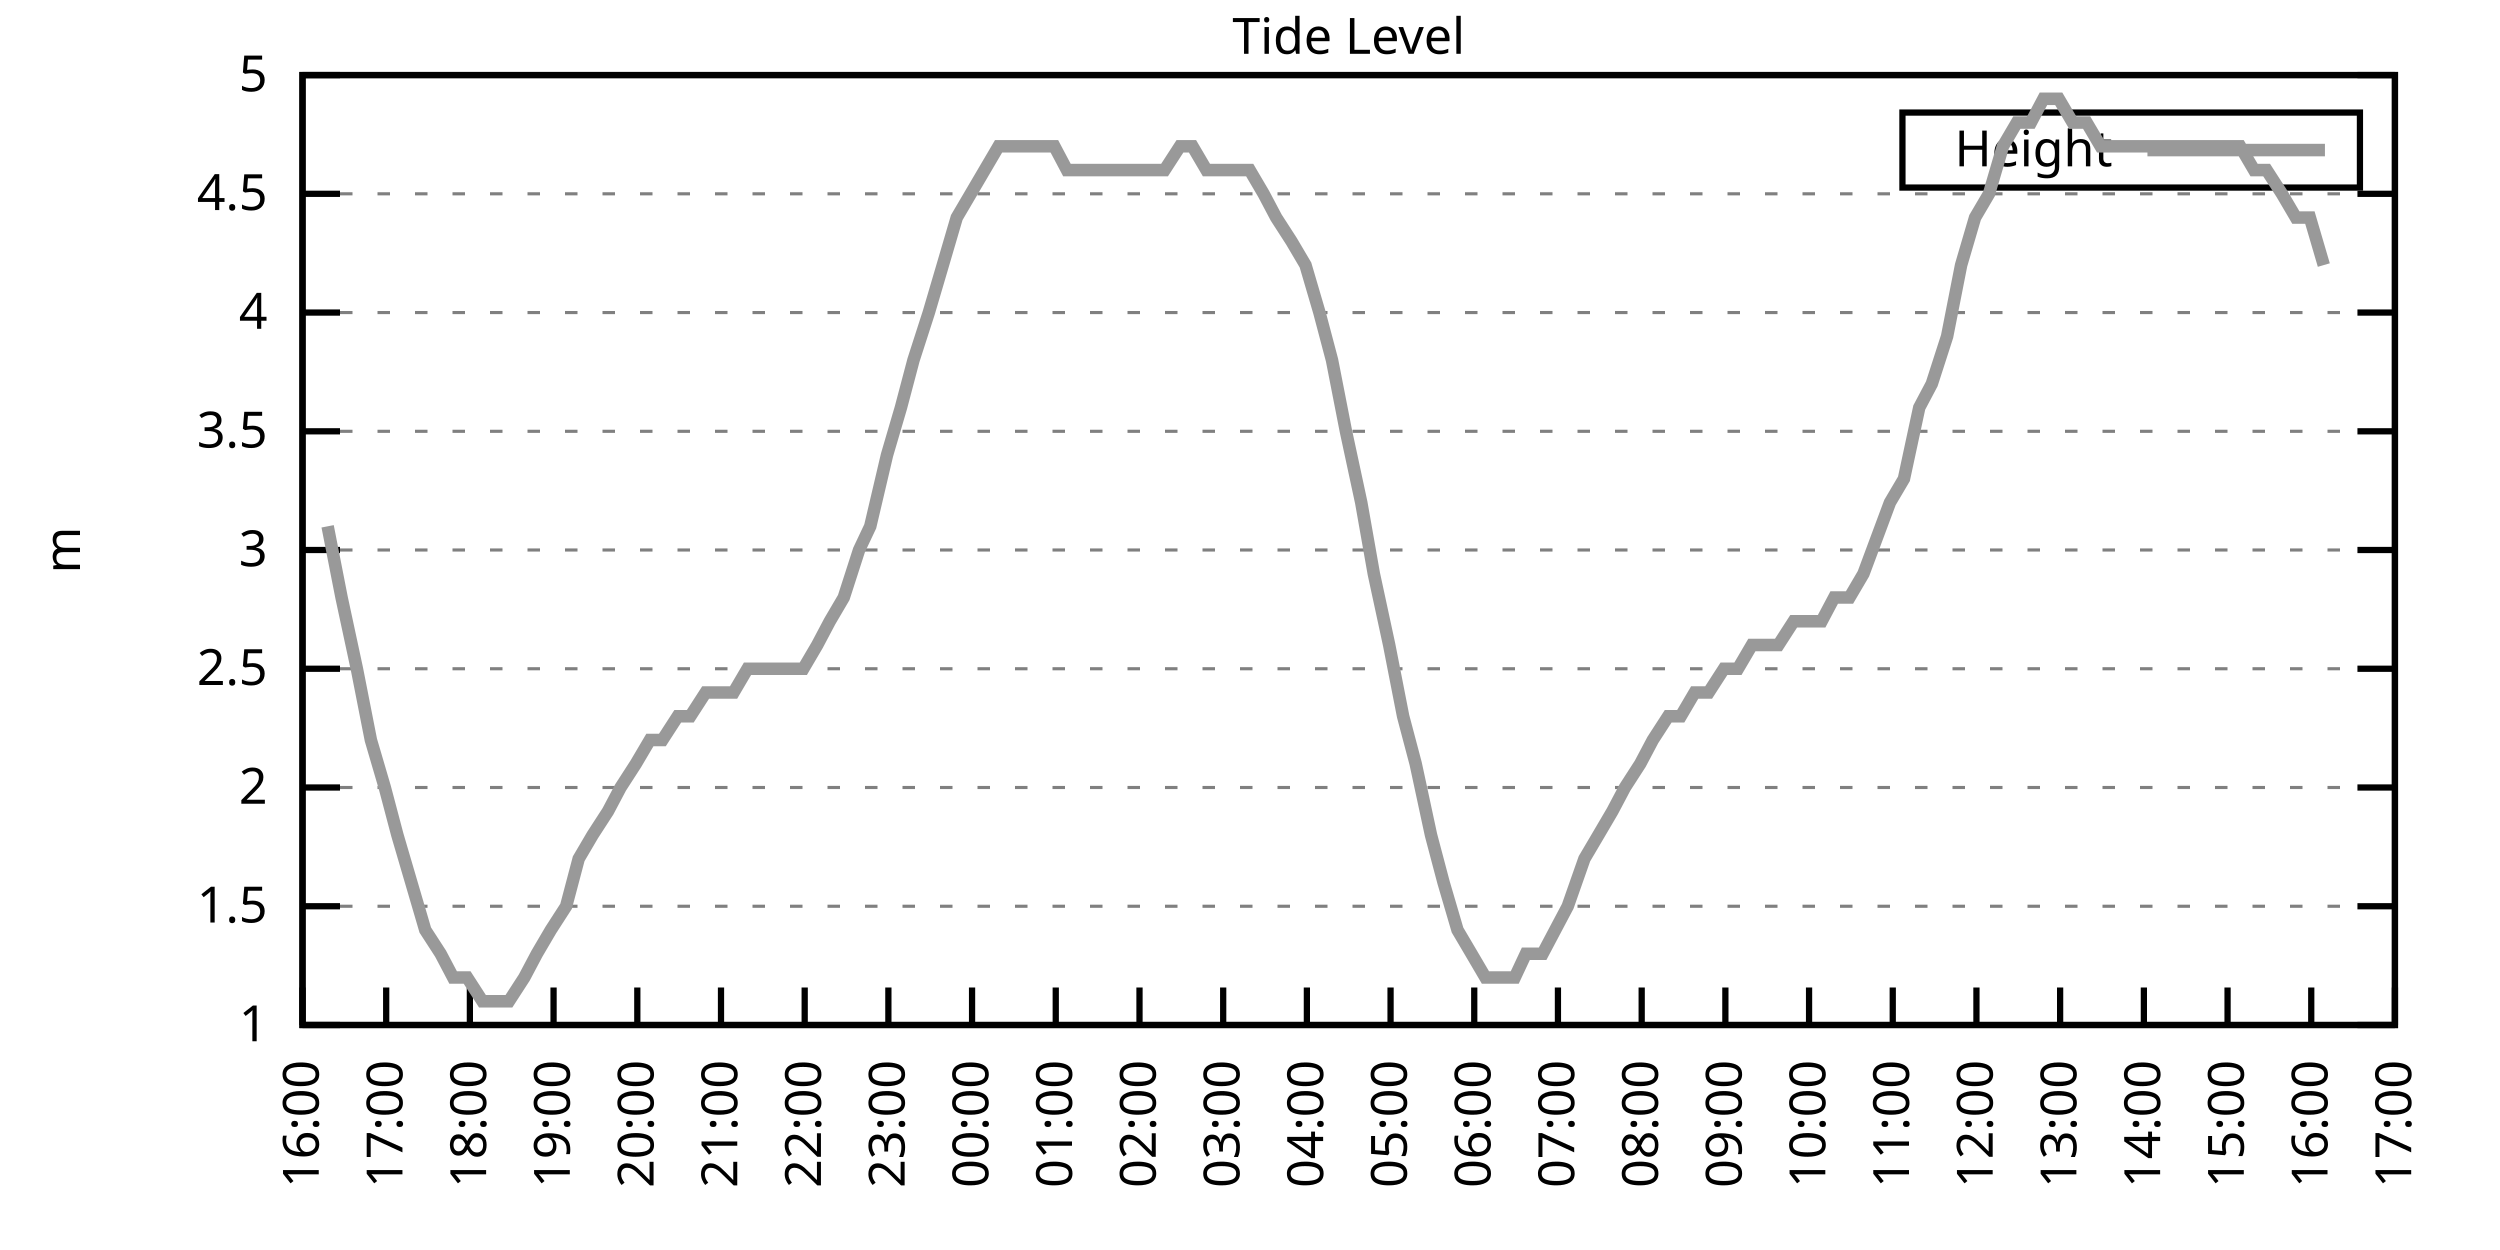
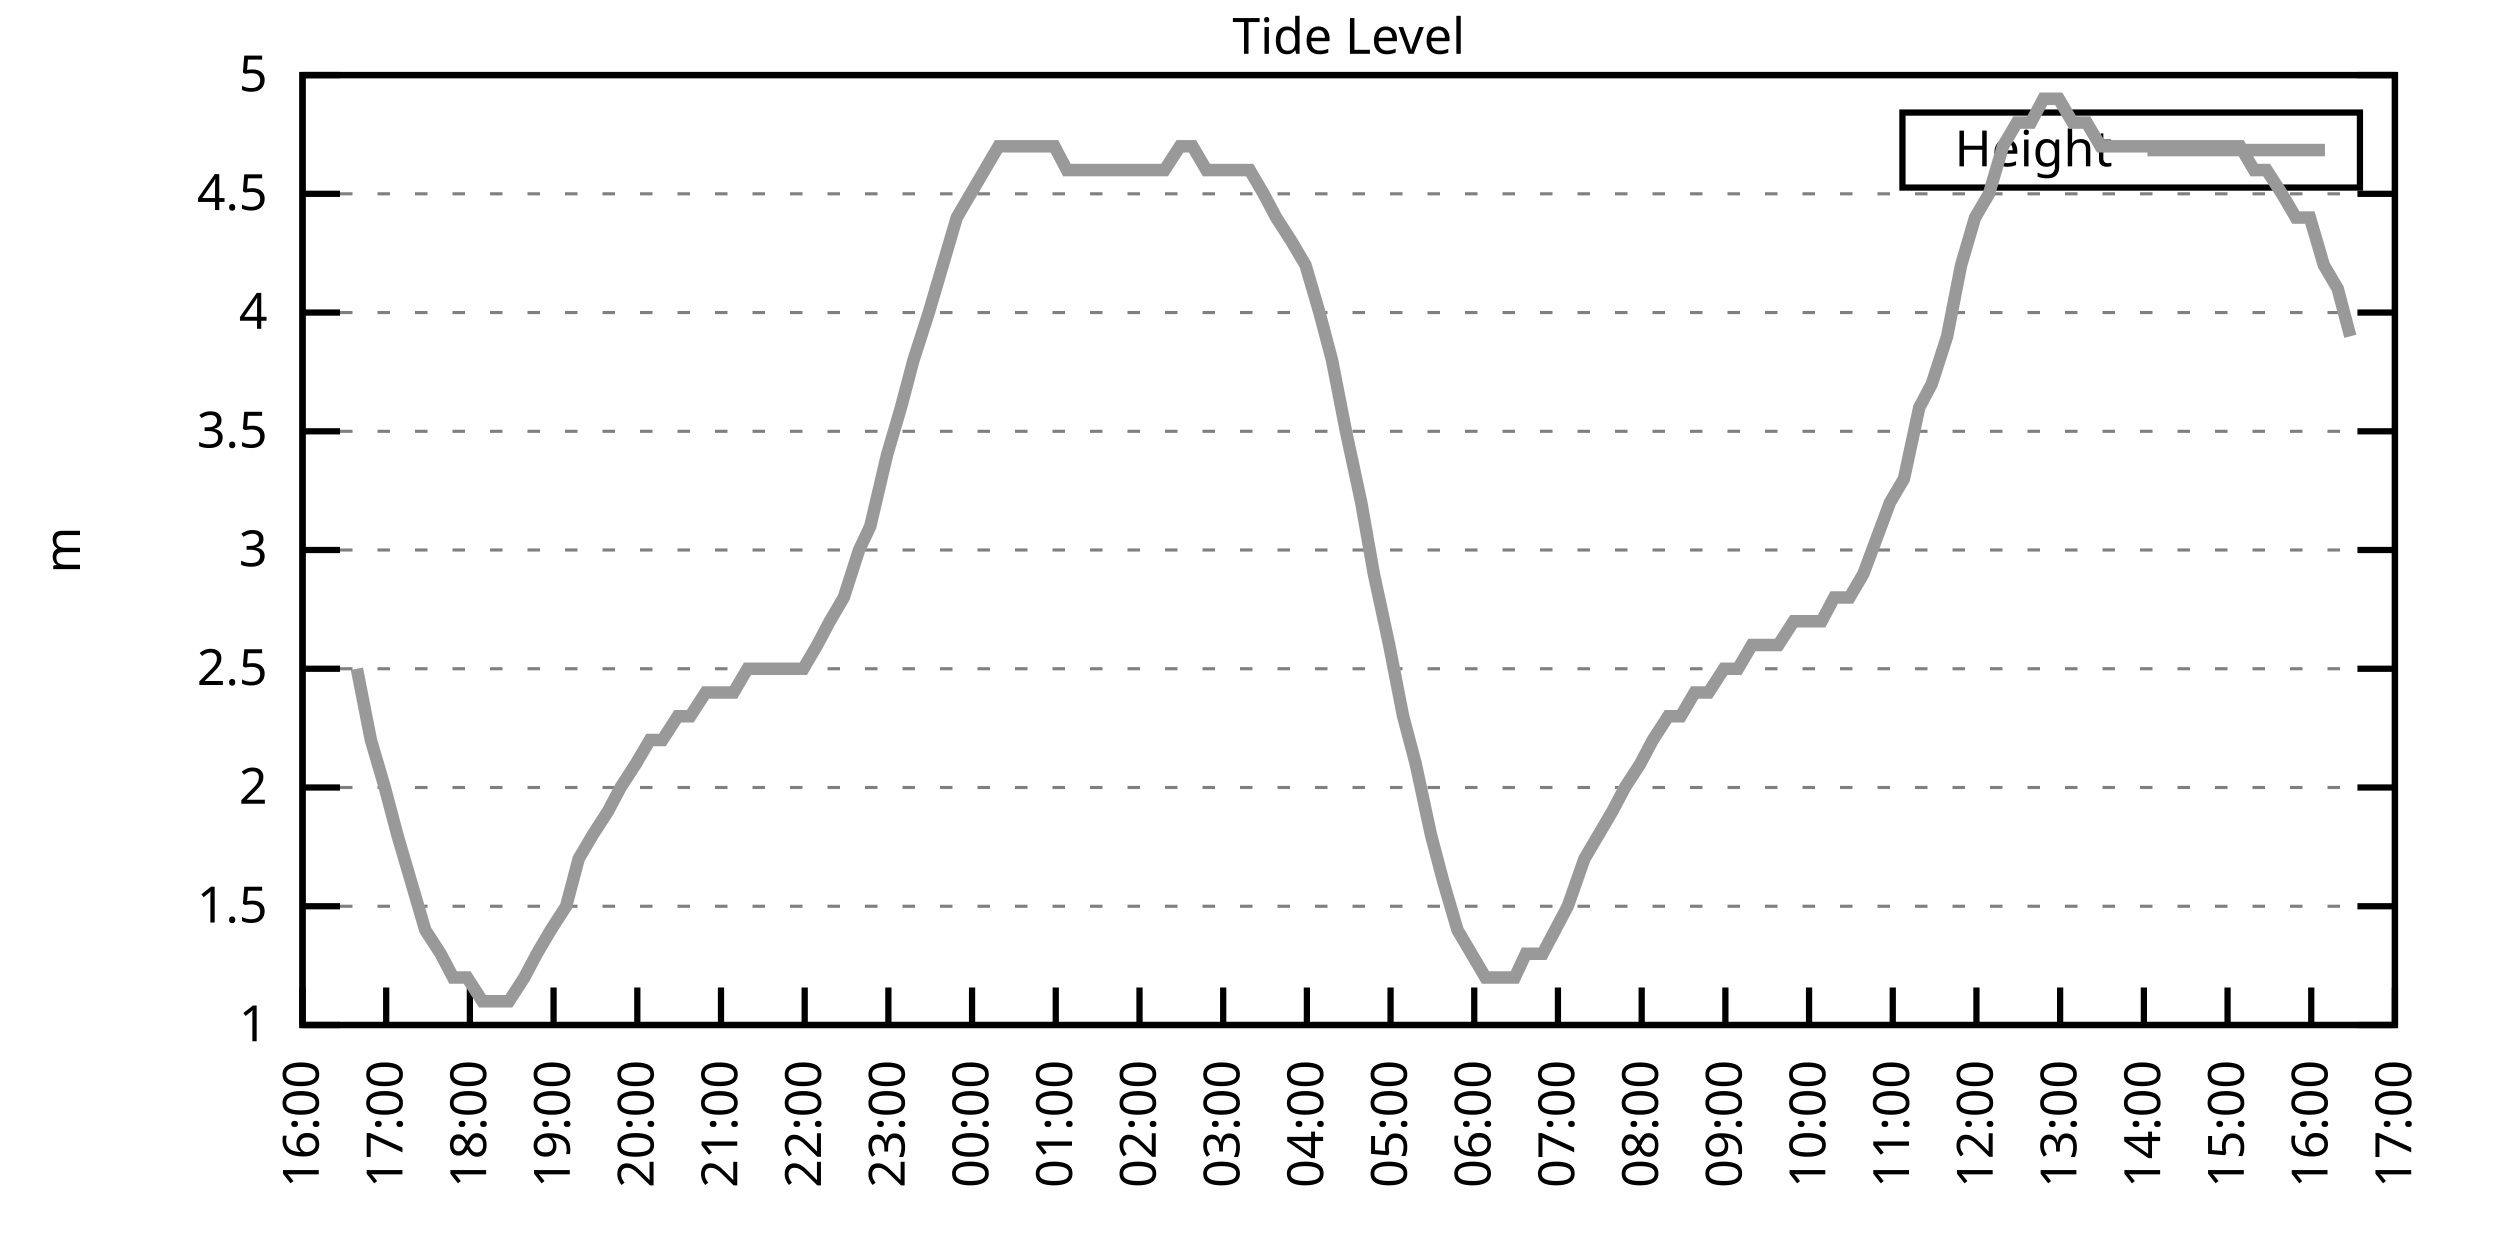
<svg xmlns="http://www.w3.org/2000/svg" xmlns:xlink="http://www.w3.org/1999/xlink" width="400" height="200" viewBox="0 0 400 200">
  <g id="gnuplot_canvas">
    <rect x="0" y="0" width="400" height="200" fill="none" />
    <defs>
      <circle id="gpDot" r="0.5" stroke-width="0.5" stroke="currentColor" />
      <path id="gpPt0" stroke-width="0.333" stroke="currentColor" d="M-1,0 h2 M0,-1 v2" />
      <path id="gpPt1" stroke-width="0.333" stroke="currentColor" d="M-1,-1 L1,1 M1,-1 L-1,1" />
      <path id="gpPt2" stroke-width="0.333" stroke="currentColor" d="M-1,0 L1,0 M0,-1 L0,1 M-1,-1 L1,1 M-1,1 L1,-1" />
      <rect id="gpPt3" stroke-width="0.333" stroke="currentColor" x="-1" y="-1" width="2" height="2" />
      <rect id="gpPt4" stroke-width="0.333" stroke="currentColor" fill="currentColor" x="-1" y="-1" width="2" height="2" />
      <circle id="gpPt5" stroke-width="0.333" stroke="currentColor" cx="0" cy="0" r="1" />
      <use xlink:href="#gpPt5" id="gpPt6" fill="currentColor" stroke="none" />
      <path id="gpPt7" stroke-width="0.333" stroke="currentColor" d="M0,-1.33 L-1.33,0.67 L1.33,0.67 z" />
      <use xlink:href="#gpPt7" id="gpPt8" fill="currentColor" stroke="none" />
      <use xlink:href="#gpPt7" id="gpPt9" stroke="currentColor" transform="rotate(180)" />
      <use xlink:href="#gpPt9" id="gpPt10" fill="currentColor" stroke="none" />
      <use xlink:href="#gpPt3" id="gpPt11" stroke="currentColor" transform="rotate(45)" />
      <use xlink:href="#gpPt11" id="gpPt12" fill="currentColor" stroke="none" />
      <path id="gpPt13" stroke-width="0.333" stroke="currentColor" d="M0,1.330 L1.265,0.411 L0.782,-1.067 L-0.782,-1.076 L-1.265,0.411 z" />
      <use xlink:href="#gpPt13" id="gpPt14" fill="currentColor" stroke="none" />
      <filter id="textbox" filterUnits="objectBoundingBox" x="0" y="0" height="1" width="1">
        <feFlood flood-color="white" flood-opacity="1" result="bgnd" />
        <feComposite in="SourceGraphic" in2="bgnd" operator="atop" />
      </filter>
      <filter id="greybox" filterUnits="objectBoundingBox" x="0" y="0" height="1" width="1">
        <feFlood flood-color="lightgrey" flood-opacity="1" result="grey" />
        <feComposite in="SourceGraphic" in2="grey" operator="atop" />
      </filter>
    </defs>
    <g fill="none" color="white" stroke="currentColor" stroke-width="1.00" stroke-linecap="butt" stroke-linejoin="miter">
</g>
    <g fill="none" color="black" stroke="currentColor" stroke-width="1.00" stroke-linecap="butt" stroke-linejoin="miter">
      <g stroke="none" shape-rendering="crispEdges">
        <polygon fill="rgb(255, 255, 255)" points="48.40,164.00 383.18,164.00 383.18,12.02 48.40,12.02 " />
      </g>
    </g>
    <g fill="none" color="black" stroke="currentColor" stroke-width="1.00" stroke-linecap="butt" stroke-linejoin="miter">
</g>
    <g fill="none" color="black" stroke="black" stroke-width="0.50" stroke-linecap="butt" stroke-linejoin="miter">
</g>
    <g fill="none" color="gray" stroke="currentColor" stroke-width="0.50" stroke-linecap="butt" stroke-linejoin="miter">
      <path stroke="gray" stroke-dasharray="2,4" class="gridline" d="M48.40,164.00 L383.19,164.00  " />
    </g>
    <g fill="none" color="gray" stroke="gray" stroke-width="1.00" stroke-linecap="butt" stroke-linejoin="miter">
</g>
    <g fill="none" color="black" stroke="currentColor" stroke-width="1.00" stroke-linecap="butt" stroke-linejoin="miter">
      <path stroke="black" d="M48.40,164.00 L54.40,164.00 M383.19,164.00 L377.19,164.00  " />
      <g transform="translate(42.80,166.60)" stroke="none" fill="black" font-family="Sans" font-size="8.00" text-anchor="end">
        <text>
          <tspan font-family="Sans"> 1</tspan>
        </text>
      </g>
    </g>
    <g fill="none" color="black" stroke="currentColor" stroke-width="1.00" stroke-linecap="butt" stroke-linejoin="miter">
</g>
    <g fill="none" color="black" stroke="black" stroke-width="0.50" stroke-linecap="butt" stroke-linejoin="miter">
</g>
    <g fill="none" color="gray" stroke="currentColor" stroke-width="0.50" stroke-linecap="butt" stroke-linejoin="miter">
      <path stroke="gray" stroke-dasharray="2,4" class="gridline" d="M48.40,145.00 L383.19,145.00  " />
    </g>
    <g fill="none" color="gray" stroke="gray" stroke-width="1.00" stroke-linecap="butt" stroke-linejoin="miter">
</g>
    <g fill="none" color="black" stroke="currentColor" stroke-width="1.00" stroke-linecap="butt" stroke-linejoin="miter">
      <path stroke="black" d="M48.40,145.00 L54.40,145.00 M383.19,145.00 L377.19,145.00  " />
      <g transform="translate(42.80,147.60)" stroke="none" fill="black" font-family="Sans" font-size="8.00" text-anchor="end">
        <text>
          <tspan font-family="Sans"> 1.5</tspan>
        </text>
      </g>
    </g>
    <g fill="none" color="black" stroke="currentColor" stroke-width="1.00" stroke-linecap="butt" stroke-linejoin="miter">
</g>
    <g fill="none" color="black" stroke="black" stroke-width="0.50" stroke-linecap="butt" stroke-linejoin="miter">
</g>
    <g fill="none" color="gray" stroke="currentColor" stroke-width="0.50" stroke-linecap="butt" stroke-linejoin="miter">
      <path stroke="gray" stroke-dasharray="2,4" class="gridline" d="M48.40,126.00 L383.19,126.00  " />
    </g>
    <g fill="none" color="gray" stroke="gray" stroke-width="1.00" stroke-linecap="butt" stroke-linejoin="miter">
</g>
    <g fill="none" color="black" stroke="currentColor" stroke-width="1.00" stroke-linecap="butt" stroke-linejoin="miter">
      <path stroke="black" d="M48.40,126.00 L54.40,126.00 M383.19,126.00 L377.19,126.00  " />
      <g transform="translate(42.80,128.60)" stroke="none" fill="black" font-family="Sans" font-size="8.00" text-anchor="end">
        <text>
          <tspan font-family="Sans"> 2</tspan>
        </text>
      </g>
    </g>
    <g fill="none" color="black" stroke="currentColor" stroke-width="1.00" stroke-linecap="butt" stroke-linejoin="miter">
</g>
    <g fill="none" color="black" stroke="black" stroke-width="0.50" stroke-linecap="butt" stroke-linejoin="miter">
</g>
    <g fill="none" color="gray" stroke="currentColor" stroke-width="0.50" stroke-linecap="butt" stroke-linejoin="miter">
      <path stroke="gray" stroke-dasharray="2,4" class="gridline" d="M48.40,107.00 L383.19,107.00  " />
    </g>
    <g fill="none" color="gray" stroke="gray" stroke-width="1.00" stroke-linecap="butt" stroke-linejoin="miter">
</g>
    <g fill="none" color="black" stroke="currentColor" stroke-width="1.00" stroke-linecap="butt" stroke-linejoin="miter">
      <path stroke="black" d="M48.40,107.00 L54.40,107.00 M383.19,107.00 L377.19,107.00  " />
      <g transform="translate(42.80,109.60)" stroke="none" fill="black" font-family="Sans" font-size="8.00" text-anchor="end">
        <text>
          <tspan font-family="Sans"> 2.5</tspan>
        </text>
      </g>
    </g>
    <g fill="none" color="black" stroke="currentColor" stroke-width="1.00" stroke-linecap="butt" stroke-linejoin="miter">
</g>
    <g fill="none" color="black" stroke="black" stroke-width="0.50" stroke-linecap="butt" stroke-linejoin="miter">
</g>
    <g fill="none" color="gray" stroke="currentColor" stroke-width="0.50" stroke-linecap="butt" stroke-linejoin="miter">
      <path stroke="gray" stroke-dasharray="2,4" class="gridline" d="M48.40,88.00 L383.19,88.00  " />
    </g>
    <g fill="none" color="gray" stroke="gray" stroke-width="1.00" stroke-linecap="butt" stroke-linejoin="miter">
</g>
    <g fill="none" color="black" stroke="currentColor" stroke-width="1.00" stroke-linecap="butt" stroke-linejoin="miter">
      <path stroke="black" d="M48.40,88.00 L54.40,88.00 M383.19,88.00 L377.19,88.00  " />
      <g transform="translate(42.80,90.60)" stroke="none" fill="black" font-family="Sans" font-size="8.00" text-anchor="end">
        <text>
          <tspan font-family="Sans"> 3</tspan>
        </text>
      </g>
    </g>
    <g fill="none" color="black" stroke="currentColor" stroke-width="1.00" stroke-linecap="butt" stroke-linejoin="miter">
</g>
    <g fill="none" color="black" stroke="black" stroke-width="0.50" stroke-linecap="butt" stroke-linejoin="miter">
</g>
    <g fill="none" color="gray" stroke="currentColor" stroke-width="0.50" stroke-linecap="butt" stroke-linejoin="miter">
      <path stroke="gray" stroke-dasharray="2,4" class="gridline" d="M48.40,69.01 L383.19,69.01  " />
    </g>
    <g fill="none" color="gray" stroke="gray" stroke-width="1.00" stroke-linecap="butt" stroke-linejoin="miter">
</g>
    <g fill="none" color="black" stroke="currentColor" stroke-width="1.00" stroke-linecap="butt" stroke-linejoin="miter">
      <path stroke="black" d="M48.40,69.01 L54.40,69.01 M383.19,69.01 L377.19,69.01  " />
      <g transform="translate(42.80,71.61)" stroke="none" fill="black" font-family="Sans" font-size="8.00" text-anchor="end">
        <text>
          <tspan font-family="Sans"> 3.5</tspan>
        </text>
      </g>
    </g>
    <g fill="none" color="black" stroke="currentColor" stroke-width="1.00" stroke-linecap="butt" stroke-linejoin="miter">
</g>
    <g fill="none" color="black" stroke="black" stroke-width="0.50" stroke-linecap="butt" stroke-linejoin="miter">
</g>
    <g fill="none" color="gray" stroke="currentColor" stroke-width="0.50" stroke-linecap="butt" stroke-linejoin="miter">
      <path stroke="gray" stroke-dasharray="2,4" class="gridline" d="M48.40,50.01 L383.19,50.01  " />
    </g>
    <g fill="none" color="gray" stroke="gray" stroke-width="1.00" stroke-linecap="butt" stroke-linejoin="miter">
</g>
    <g fill="none" color="black" stroke="currentColor" stroke-width="1.00" stroke-linecap="butt" stroke-linejoin="miter">
      <path stroke="black" d="M48.40,50.01 L54.40,50.01 M383.19,50.01 L377.19,50.01  " />
      <g transform="translate(42.80,52.61)" stroke="none" fill="black" font-family="Sans" font-size="8.00" text-anchor="end">
        <text>
          <tspan font-family="Sans"> 4</tspan>
        </text>
      </g>
    </g>
    <g fill="none" color="black" stroke="currentColor" stroke-width="1.00" stroke-linecap="butt" stroke-linejoin="miter">
</g>
    <g fill="none" color="black" stroke="black" stroke-width="0.50" stroke-linecap="butt" stroke-linejoin="miter">
</g>
    <g fill="none" color="gray" stroke="currentColor" stroke-width="0.50" stroke-linecap="butt" stroke-linejoin="miter">
      <path stroke="gray" stroke-dasharray="2,4" class="gridline" d="M48.40,31.01 L383.19,31.01  " />
    </g>
    <g fill="none" color="gray" stroke="gray" stroke-width="1.00" stroke-linecap="butt" stroke-linejoin="miter">
</g>
    <g fill="none" color="black" stroke="currentColor" stroke-width="1.00" stroke-linecap="butt" stroke-linejoin="miter">
      <path stroke="black" d="M48.40,31.01 L54.40,31.01 M383.19,31.01 L377.19,31.01  " />
      <g transform="translate(42.80,33.61)" stroke="none" fill="black" font-family="Sans" font-size="8.00" text-anchor="end">
        <text>
          <tspan font-family="Sans"> 4.5</tspan>
        </text>
      </g>
    </g>
    <g fill="none" color="black" stroke="currentColor" stroke-width="1.00" stroke-linecap="butt" stroke-linejoin="miter">
</g>
    <g fill="none" color="black" stroke="black" stroke-width="0.50" stroke-linecap="butt" stroke-linejoin="miter">
</g>
    <g fill="none" color="gray" stroke="currentColor" stroke-width="0.50" stroke-linecap="butt" stroke-linejoin="miter">
      <path stroke="gray" stroke-dasharray="2,4" class="gridline" d="M48.40,12.01 L383.19,12.01  " />
    </g>
    <g fill="none" color="gray" stroke="gray" stroke-width="1.00" stroke-linecap="butt" stroke-linejoin="miter">
</g>
    <g fill="none" color="black" stroke="currentColor" stroke-width="1.00" stroke-linecap="butt" stroke-linejoin="miter">
      <path stroke="black" d="M48.40,12.01 L54.40,12.01 M383.19,12.01 L377.19,12.01  " />
      <g transform="translate(42.80,14.61)" stroke="none" fill="black" font-family="Sans" font-size="8.00" text-anchor="end">
        <text>
          <tspan font-family="Sans"> 5</tspan>
        </text>
      </g>
    </g>
    <g fill="none" color="black" stroke="currentColor" stroke-width="1.00" stroke-linecap="butt" stroke-linejoin="miter">
      <path stroke="black" d="M48.40,164.00 L48.40,158.00  " />
      <g transform="translate(51.00,169.60) rotate(270.00)" stroke="none" fill="black" font-family="Sans" font-size="8.00" text-anchor="end">
        <text>
          <tspan font-family="Sans">16:00</tspan>
        </text>
      </g>
    </g>
    <g fill="none" color="black" stroke="currentColor" stroke-width="1.00" stroke-linecap="butt" stroke-linejoin="miter">
      <path stroke="black" d="M61.79,164.00 L61.79,158.00  " />
      <g transform="translate(64.39,169.60) rotate(270.00)" stroke="none" fill="black" font-family="Sans" font-size="8.00" text-anchor="end">
        <text>
          <tspan font-family="Sans">17:00</tspan>
        </text>
      </g>
    </g>
    <g fill="none" color="black" stroke="currentColor" stroke-width="1.00" stroke-linecap="butt" stroke-linejoin="miter">
      <path stroke="black" d="M75.18,164.00 L75.18,158.00  " />
      <g transform="translate(77.78,169.60) rotate(270.00)" stroke="none" fill="black" font-family="Sans" font-size="8.00" text-anchor="end">
        <text>
          <tspan font-family="Sans">18:00</tspan>
        </text>
      </g>
    </g>
    <g fill="none" color="black" stroke="currentColor" stroke-width="1.00" stroke-linecap="butt" stroke-linejoin="miter">
      <path stroke="black" d="M88.57,164.00 L88.57,158.00  " />
      <g transform="translate(91.17,169.60) rotate(270.00)" stroke="none" fill="black" font-family="Sans" font-size="8.00" text-anchor="end">
        <text>
          <tspan font-family="Sans">19:00</tspan>
        </text>
      </g>
    </g>
    <g fill="none" color="black" stroke="currentColor" stroke-width="1.00" stroke-linecap="butt" stroke-linejoin="miter">
      <path stroke="black" d="M101.97,164.00 L101.97,158.00  " />
      <g transform="translate(104.57,169.60) rotate(270.00)" stroke="none" fill="black" font-family="Sans" font-size="8.00" text-anchor="end">
        <text>
          <tspan font-family="Sans">20:00</tspan>
        </text>
      </g>
    </g>
    <g fill="none" color="black" stroke="currentColor" stroke-width="1.00" stroke-linecap="butt" stroke-linejoin="miter">
      <path stroke="black" d="M115.36,164.00 L115.36,158.00  " />
      <g transform="translate(117.96,169.60) rotate(270.00)" stroke="none" fill="black" font-family="Sans" font-size="8.00" text-anchor="end">
        <text>
          <tspan font-family="Sans">21:00</tspan>
        </text>
      </g>
    </g>
    <g fill="none" color="black" stroke="currentColor" stroke-width="1.00" stroke-linecap="butt" stroke-linejoin="miter">
      <path stroke="black" d="M128.75,164.00 L128.75,158.00  " />
      <g transform="translate(131.35,169.60) rotate(270.00)" stroke="none" fill="black" font-family="Sans" font-size="8.00" text-anchor="end">
        <text>
          <tspan font-family="Sans">22:00</tspan>
        </text>
      </g>
    </g>
    <g fill="none" color="black" stroke="currentColor" stroke-width="1.00" stroke-linecap="butt" stroke-linejoin="miter">
      <path stroke="black" d="M142.14,164.00 L142.14,158.00  " />
      <g transform="translate(144.74,169.60) rotate(270.00)" stroke="none" fill="black" font-family="Sans" font-size="8.00" text-anchor="end">
        <text>
          <tspan font-family="Sans">23:00</tspan>
        </text>
      </g>
    </g>
    <g fill="none" color="black" stroke="currentColor" stroke-width="1.00" stroke-linecap="butt" stroke-linejoin="miter">
      <path stroke="black" d="M155.53,164.00 L155.53,158.00  " />
      <g transform="translate(158.13,169.60) rotate(270.00)" stroke="none" fill="black" font-family="Sans" font-size="8.00" text-anchor="end">
        <text>
          <tspan font-family="Sans">00:00</tspan>
        </text>
      </g>
    </g>
    <g fill="none" color="black" stroke="currentColor" stroke-width="1.00" stroke-linecap="butt" stroke-linejoin="miter">
      <path stroke="black" d="M168.92,164.00 L168.92,158.00  " />
      <g transform="translate(171.52,169.60) rotate(270.00)" stroke="none" fill="black" font-family="Sans" font-size="8.00" text-anchor="end">
        <text>
          <tspan font-family="Sans">01:00</tspan>
        </text>
      </g>
    </g>
    <g fill="none" color="black" stroke="currentColor" stroke-width="1.00" stroke-linecap="butt" stroke-linejoin="miter">
      <path stroke="black" d="M182.32,164.00 L182.32,158.00  " />
      <g transform="translate(184.92,169.60) rotate(270.00)" stroke="none" fill="black" font-family="Sans" font-size="8.00" text-anchor="end">
        <text>
          <tspan font-family="Sans">02:00</tspan>
        </text>
      </g>
    </g>
    <g fill="none" color="black" stroke="currentColor" stroke-width="1.00" stroke-linecap="butt" stroke-linejoin="miter">
      <path stroke="black" d="M195.71,164.00 L195.71,158.00  " />
      <g transform="translate(198.31,169.60) rotate(270.00)" stroke="none" fill="black" font-family="Sans" font-size="8.00" text-anchor="end">
        <text>
          <tspan font-family="Sans">03:00</tspan>
        </text>
      </g>
    </g>
    <g fill="none" color="black" stroke="currentColor" stroke-width="1.00" stroke-linecap="butt" stroke-linejoin="miter">
      <path stroke="black" d="M209.10,164.00 L209.10,158.00  " />
      <g transform="translate(211.70,169.60) rotate(270.00)" stroke="none" fill="black" font-family="Sans" font-size="8.00" text-anchor="end">
        <text>
          <tspan font-family="Sans">04:00</tspan>
        </text>
      </g>
    </g>
    <g fill="none" color="black" stroke="currentColor" stroke-width="1.00" stroke-linecap="butt" stroke-linejoin="miter">
      <path stroke="black" d="M222.49,164.00 L222.49,158.00  " />
      <g transform="translate(225.09,169.60) rotate(270.00)" stroke="none" fill="black" font-family="Sans" font-size="8.00" text-anchor="end">
        <text>
          <tspan font-family="Sans">05:00</tspan>
        </text>
      </g>
    </g>
    <g fill="none" color="black" stroke="currentColor" stroke-width="1.00" stroke-linecap="butt" stroke-linejoin="miter">
      <path stroke="black" d="M235.88,164.00 L235.88,158.00  " />
      <g transform="translate(238.48,169.60) rotate(270.00)" stroke="none" fill="black" font-family="Sans" font-size="8.00" text-anchor="end">
        <text>
          <tspan font-family="Sans">06:00</tspan>
        </text>
      </g>
    </g>
    <g fill="none" color="black" stroke="currentColor" stroke-width="1.00" stroke-linecap="butt" stroke-linejoin="miter">
      <path stroke="black" d="M249.27,164.00 L249.27,158.00  " />
      <g transform="translate(251.87,169.60) rotate(270.00)" stroke="none" fill="black" font-family="Sans" font-size="8.00" text-anchor="end">
        <text>
          <tspan font-family="Sans">07:00</tspan>
        </text>
      </g>
    </g>
    <g fill="none" color="black" stroke="currentColor" stroke-width="1.00" stroke-linecap="butt" stroke-linejoin="miter">
      <path stroke="black" d="M262.67,164.00 L262.67,158.00  " />
      <g transform="translate(265.27,169.60) rotate(270.00)" stroke="none" fill="black" font-family="Sans" font-size="8.00" text-anchor="end">
        <text>
          <tspan font-family="Sans">08:00</tspan>
        </text>
      </g>
    </g>
    <g fill="none" color="black" stroke="currentColor" stroke-width="1.00" stroke-linecap="butt" stroke-linejoin="miter">
      <path stroke="black" d="M276.06,164.00 L276.06,158.00  " />
      <g transform="translate(278.66,169.60) rotate(270.00)" stroke="none" fill="black" font-family="Sans" font-size="8.00" text-anchor="end">
        <text>
          <tspan font-family="Sans">09:00</tspan>
        </text>
      </g>
    </g>
    <g fill="none" color="black" stroke="currentColor" stroke-width="1.00" stroke-linecap="butt" stroke-linejoin="miter">
      <path stroke="black" d="M289.45,164.00 L289.45,158.00  " />
      <g transform="translate(292.05,169.60) rotate(270.00)" stroke="none" fill="black" font-family="Sans" font-size="8.00" text-anchor="end">
        <text>
          <tspan font-family="Sans">10:00</tspan>
        </text>
      </g>
    </g>
    <g fill="none" color="black" stroke="currentColor" stroke-width="1.00" stroke-linecap="butt" stroke-linejoin="miter">
      <path stroke="black" d="M302.84,164.00 L302.84,158.00  " />
      <g transform="translate(305.44,169.60) rotate(270.00)" stroke="none" fill="black" font-family="Sans" font-size="8.00" text-anchor="end">
        <text>
          <tspan font-family="Sans">11:00</tspan>
        </text>
      </g>
    </g>
    <g fill="none" color="black" stroke="currentColor" stroke-width="1.00" stroke-linecap="butt" stroke-linejoin="miter">
      <path stroke="black" d="M316.23,164.00 L316.23,158.00  " />
      <g transform="translate(318.83,169.60) rotate(270.00)" stroke="none" fill="black" font-family="Sans" font-size="8.00" text-anchor="end">
        <text>
          <tspan font-family="Sans">12:00</tspan>
        </text>
      </g>
    </g>
    <g fill="none" color="black" stroke="currentColor" stroke-width="1.00" stroke-linecap="butt" stroke-linejoin="miter">
      <path stroke="black" d="M329.62,164.00 L329.62,158.00  " />
      <g transform="translate(332.22,169.60) rotate(270.00)" stroke="none" fill="black" font-family="Sans" font-size="8.00" text-anchor="end">
        <text>
          <tspan font-family="Sans">13:00</tspan>
        </text>
      </g>
    </g>
    <g fill="none" color="black" stroke="currentColor" stroke-width="1.00" stroke-linecap="butt" stroke-linejoin="miter">
      <path stroke="black" d="M343.02,164.00 L343.02,158.00  " />
      <g transform="translate(345.62,169.60) rotate(270.00)" stroke="none" fill="black" font-family="Sans" font-size="8.00" text-anchor="end">
        <text>
          <tspan font-family="Sans">14:00</tspan>
        </text>
      </g>
    </g>
    <g fill="none" color="black" stroke="currentColor" stroke-width="1.00" stroke-linecap="butt" stroke-linejoin="miter">
      <path stroke="black" d="M356.41,164.00 L356.41,158.00  " />
      <g transform="translate(359.01,169.60) rotate(270.00)" stroke="none" fill="black" font-family="Sans" font-size="8.00" text-anchor="end">
        <text>
          <tspan font-family="Sans">15:00</tspan>
        </text>
      </g>
    </g>
    <g fill="none" color="black" stroke="currentColor" stroke-width="1.00" stroke-linecap="butt" stroke-linejoin="miter">
      <path stroke="black" d="M369.80,164.00 L369.80,158.00  " />
      <g transform="translate(372.40,169.60) rotate(270.00)" stroke="none" fill="black" font-family="Sans" font-size="8.00" text-anchor="end">
        <text>
          <tspan font-family="Sans">16:00</tspan>
        </text>
      </g>
    </g>
    <g fill="none" color="black" stroke="currentColor" stroke-width="1.00" stroke-linecap="butt" stroke-linejoin="miter">
      <path stroke="black" d="M383.19,164.00 L383.19,158.00  " />
      <g transform="translate(385.79,169.60) rotate(270.00)" stroke="none" fill="black" font-family="Sans" font-size="8.00" text-anchor="end">
        <text>
          <tspan font-family="Sans">17:00</tspan>
        </text>
      </g>
    </g>
    <g fill="none" color="black" stroke="currentColor" stroke-width="1.00" stroke-linecap="butt" stroke-linejoin="miter">
</g>
    <g fill="none" color="black" stroke="currentColor" stroke-width="1.00" stroke-linecap="butt" stroke-linejoin="miter">
      <path stroke="black" d="M48.40,12.01 L48.40,164.00 L383.19,164.00 L383.19,12.01 L48.40,12.01 Z  " />
    </g>
    <g fill="none" color="black" stroke="currentColor" stroke-width="1.00" stroke-linecap="butt" stroke-linejoin="miter">
</g>
    <g fill="none" color="black" stroke="currentColor" stroke-width="1.00" stroke-linecap="butt" stroke-linejoin="miter">
      <path stroke="black" d="M304.39,30.01 L304.39,18.01 L377.59,18.01 L377.59,30.01 L304.39,30.01 Z  " />
    </g>
    <g id="Tide_level_plot_1">
      <g fill="none" color="white" stroke="black" stroke-width="2.00" stroke-linecap="butt" stroke-linejoin="miter">
</g>
      <g fill="none" color="black" stroke="currentColor" stroke-width="2.00" stroke-linecap="butt" stroke-linejoin="miter">
        <g transform="translate(337.99,26.61)" stroke="none" fill="black" font-family="Sans" font-size="8.00" text-anchor="end">
          <text>
            <tspan font-family="Sans">Height</tspan>
          </text>
        </g>
      </g>
      <g fill="none" color="black" stroke="currentColor" stroke-width="2.00" stroke-linecap="butt" stroke-linejoin="miter">
-         <path stroke="rgb(153, 153, 153)" d="M343.59,24.01 L371.99,24.01 M52.42,84.21 L54.65,95.60 L57.10,107.00 L59.34,118.40 L61.57,126.00 L63.58,133.60   L65.81,141.20 L68.04,148.80 L70.50,152.60 L72.50,156.40 L74.74,156.40 L77.19,160.20 L79.20,160.20 L81.43,160.20   L83.89,156.40 L85.90,152.60 L88.13,148.80 L90.58,145.00 L92.59,137.40 L94.82,133.60 L97.28,129.80 L99.29,126.00   L101.74,122.20 L103.98,118.40 L105.98,118.40 L108.44,114.60 L110.45,114.60 L112.90,110.80 L115.13,110.80 L117.37,110.80   L119.60,107.00 L121.83,107.00 L123.84,107.00 L126.07,107.00 L128.53,107.00 L130.76,103.20 L132.77,99.40 L135.00,95.60   L137.45,88.00 L139.24,84.21 L141.92,72.81 L144.15,65.21 L146.16,57.61 L148.61,50.01 L150.85,42.41 L153.08,34.81   L155.31,31.01 L157.54,27.21 L159.77,23.41 L162.01,23.41 L163.79,23.41 L166.47,23.41 L168.70,23.41 L170.71,27.21   L173.17,27.21 L175.17,27.21 L177.63,27.21 L179.41,27.21 L182.09,27.21 L183.88,27.21 L186.33,27.21 L188.79,23.41   L190.80,23.41 L193.03,27.21 L195.48,27.21 L197.49,27.21 L199.95,27.21 L202.18,31.01 L204.19,34.81 L206.64,38.61   L208.88,42.41 L211.11,50.01 L213.12,57.61 L215.35,69.01 L217.80,80.41 L219.81,91.80 L222.27,103.20 L224.50,114.60   L226.51,122.20 L228.96,133.60 L230.97,141.20 L233.20,148.80 L235.44,152.60 L237.67,156.40 L239.90,156.40 L242.36,156.40   L244.14,152.60 L246.82,152.60 L248.83,148.80 L250.84,145.00 L253.51,137.40 L255.75,133.60 L257.98,129.80 L259.99,126.00   L262.44,122.20 L264.45,118.40 L266.91,114.60 L268.92,114.60 L271.15,110.80 L273.38,110.80 L275.83,107.00 L278.07,107.00   L280.30,103.20 L282.53,103.20 L284.54,103.20 L286.99,99.40 L289.23,99.40 L291.46,99.40 L293.47,95.60 L295.92,95.60   L298.15,91.80 L302.39,80.41 L304.63,76.61 L307.08,65.21 L309.09,61.41 L311.54,53.81 L313.78,42.41 L316.01,34.81   L318.24,31.01 L320.47,23.41 L322.70,19.61 L324.94,19.61 L326.95,15.81 L329.40,15.81 L331.63,19.61 L333.86,19.61   L336.10,23.41 L338.33,23.41 L340.56,23.41 L342.79,23.41 L345.02,23.41 L347.26,23.41 L349.49,23.41 L351.72,23.41   L353.95,23.41 L356.18,23.41 L358.42,23.41 L360.65,27.21 L362.66,27.21 L365.11,31.01 L367.34,34.81 L369.58,34.81   L371.81,42.41  " />
+         <path stroke="rgb(153, 153, 153)" d="M343.59,24.01 L371.99,24.01 M57.10,107.00 L59.34,118.40 L61.57,126.00 L63.58,133.60 L65.81,141.20 L68.04,148.80   L70.50,152.60 L72.50,156.40 L74.74,156.40 L77.19,160.20 L79.20,160.20 L81.43,160.20 L83.89,156.40 L85.90,152.60   L88.13,148.80 L90.58,145.00 L92.59,137.40 L94.82,133.60 L97.28,129.80 L99.29,126.00 L101.74,122.20 L103.98,118.40   L105.98,118.40 L108.44,114.60 L110.45,114.60 L112.90,110.80 L115.13,110.80 L117.37,110.80 L119.60,107.00 L121.83,107.00   L123.84,107.00 L126.07,107.00 L128.53,107.00 L130.76,103.20 L132.77,99.40 L135.00,95.60 L137.45,88.00 L139.24,84.21   L141.92,72.81 L144.15,65.21 L146.16,57.61 L148.61,50.01 L150.85,42.41 L153.08,34.81 L155.31,31.01 L157.54,27.21   L159.77,23.41 L162.01,23.41 L163.79,23.41 L166.47,23.41 L168.70,23.41 L170.71,27.21 L173.17,27.21 L175.17,27.21   L177.63,27.21 L179.41,27.21 L182.09,27.21 L183.88,27.21 L186.33,27.21 L188.79,23.41 L190.80,23.41 L193.03,27.21   L195.48,27.21 L197.49,27.21 L199.95,27.21 L202.18,31.01 L204.19,34.81 L206.64,38.61 L208.88,42.41 L211.11,50.01   L213.12,57.61 L215.35,69.01 L217.80,80.41 L219.81,91.80 L222.27,103.20 L224.50,114.60 L226.51,122.20 L228.96,133.60   L230.97,141.20 L233.20,148.80 L235.44,152.60 L237.67,156.40 L239.90,156.40 L242.36,156.40 L244.14,152.60 L246.82,152.60   L248.83,148.80 L250.84,145.00 L253.51,137.40 L255.75,133.60 L257.98,129.80 L259.99,126.00 L262.44,122.20 L264.45,118.40   L266.91,114.60 L268.92,114.60 L271.15,110.80 L273.38,110.80 L275.83,107.00 L278.07,107.00 L280.30,103.20 L282.53,103.20   L284.54,103.20 L286.99,99.40 L289.23,99.40 L291.46,99.40 L293.47,95.60 L295.92,95.60 L298.15,91.80 L302.39,80.41   L304.63,76.61 L307.08,65.21 L309.09,61.41 L311.54,53.81 L313.78,42.41 L316.01,34.81 L318.24,31.01 L320.47,23.41   L322.70,19.61 L324.94,19.61 L326.95,15.81 L329.40,15.81 L331.63,19.61 L333.86,19.61 L336.10,23.41 L338.33,23.41   L340.56,23.41 L342.79,23.41 L345.02,23.41 L347.26,23.41 L349.49,23.41 L351.72,23.41 L353.95,23.41 L356.18,23.41   L358.42,23.41 L360.65,27.21 L362.66,27.21 L365.11,31.01 L367.34,34.81 L369.58,34.81 L371.81,42.41 L374.04,46.21   L376.05,53.81  " />
      </g>
    </g>
    <g fill="none" color="black" stroke="currentColor" stroke-width="2.00" stroke-linecap="butt" stroke-linejoin="miter">
</g>
    <g fill="none" color="black" stroke="black" stroke-width="1.00" stroke-linecap="butt" stroke-linejoin="miter">
</g>
    <g fill="none" color="black" stroke="currentColor" stroke-width="1.00" stroke-linecap="butt" stroke-linejoin="miter">
      <path stroke="black" d="M48.40,12.01 L48.40,164.00 L383.19,164.00 L383.19,12.01 L48.40,12.01 Z  " />
      <g transform="translate(12.80,88.01) rotate(270.00)" stroke="none" fill="black" font-family="Sans" font-size="8.00" text-anchor="middle">
        <text>
          <tspan font-family="Sans">m</tspan>
        </text>
      </g>
    </g>
    <g fill="none" color="black" stroke="currentColor" stroke-width="1.00" stroke-linecap="butt" stroke-linejoin="miter">
</g>
    <g fill="none" color="black" stroke="currentColor" stroke-width="1.00" stroke-linecap="butt" stroke-linejoin="miter">
      <g transform="translate(215.79,8.61)" stroke="none" fill="black" font-family="Sans" font-size="8.00" text-anchor="middle">
        <text>
          <tspan font-family="Sans">Tide Level</tspan>
        </text>
      </g>
    </g>
    <g fill="none" color="black" stroke="currentColor" stroke-width="1.00" stroke-linecap="butt" stroke-linejoin="miter">
</g>
  </g>
</svg>
